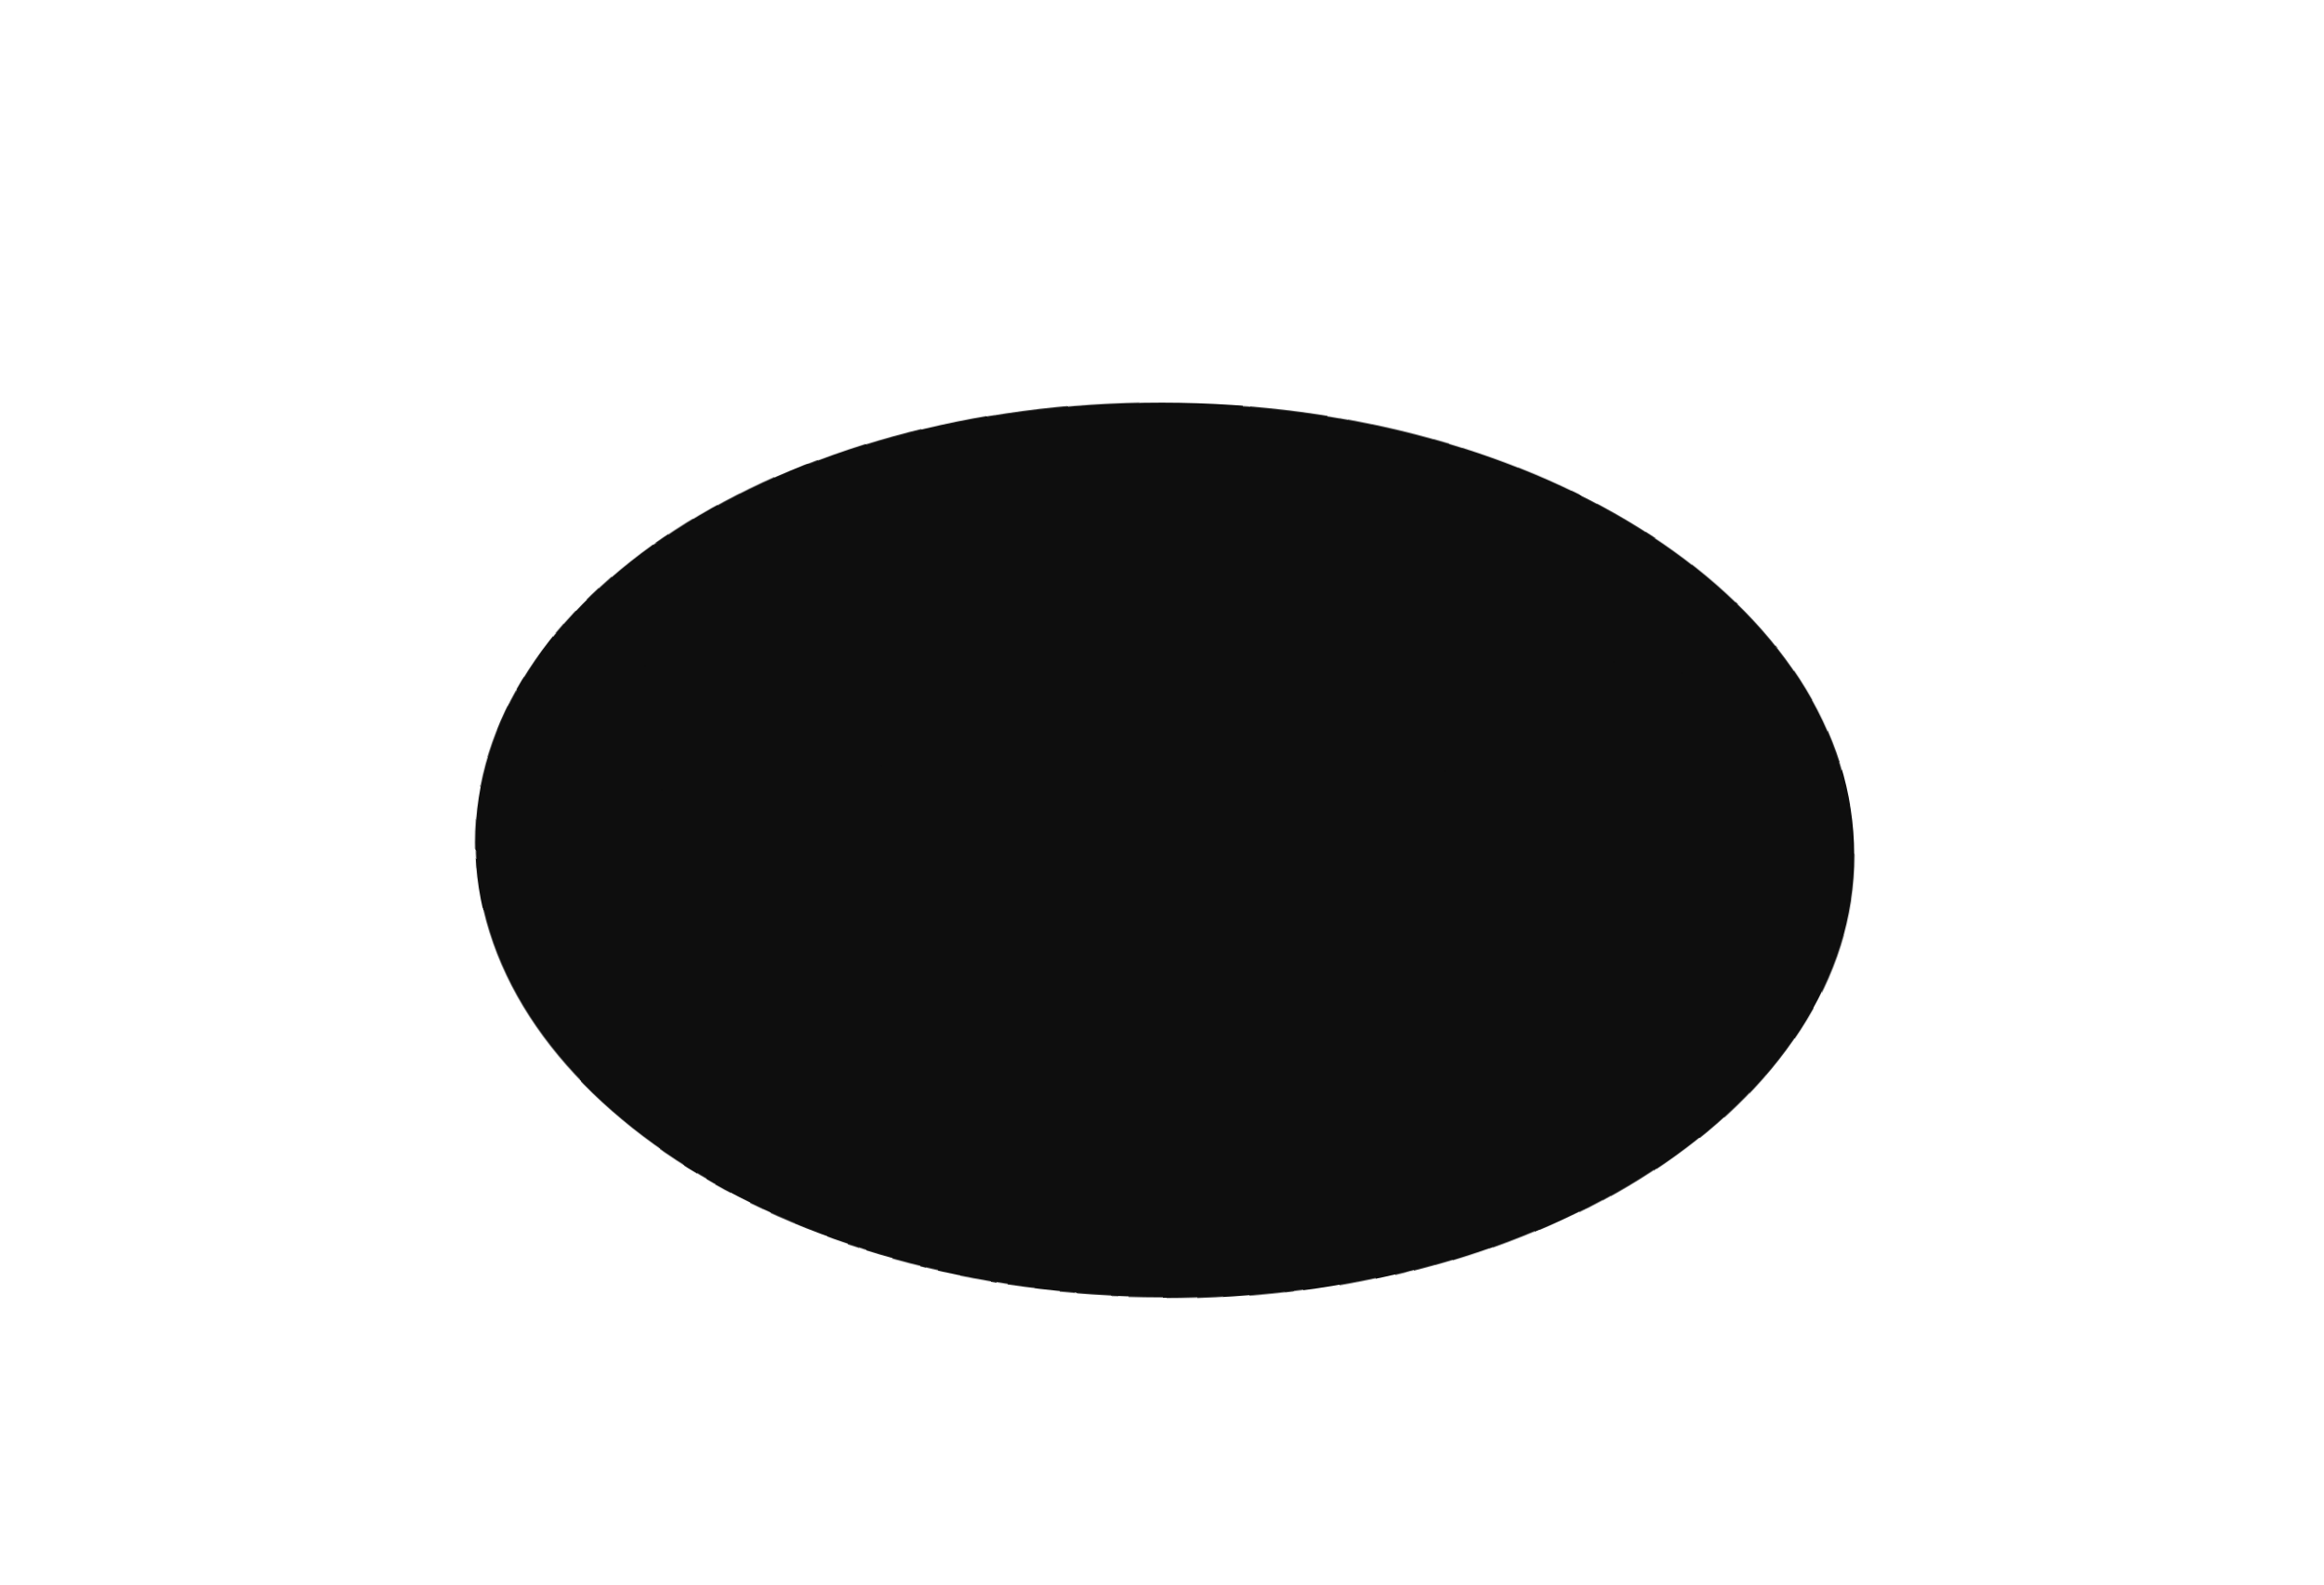
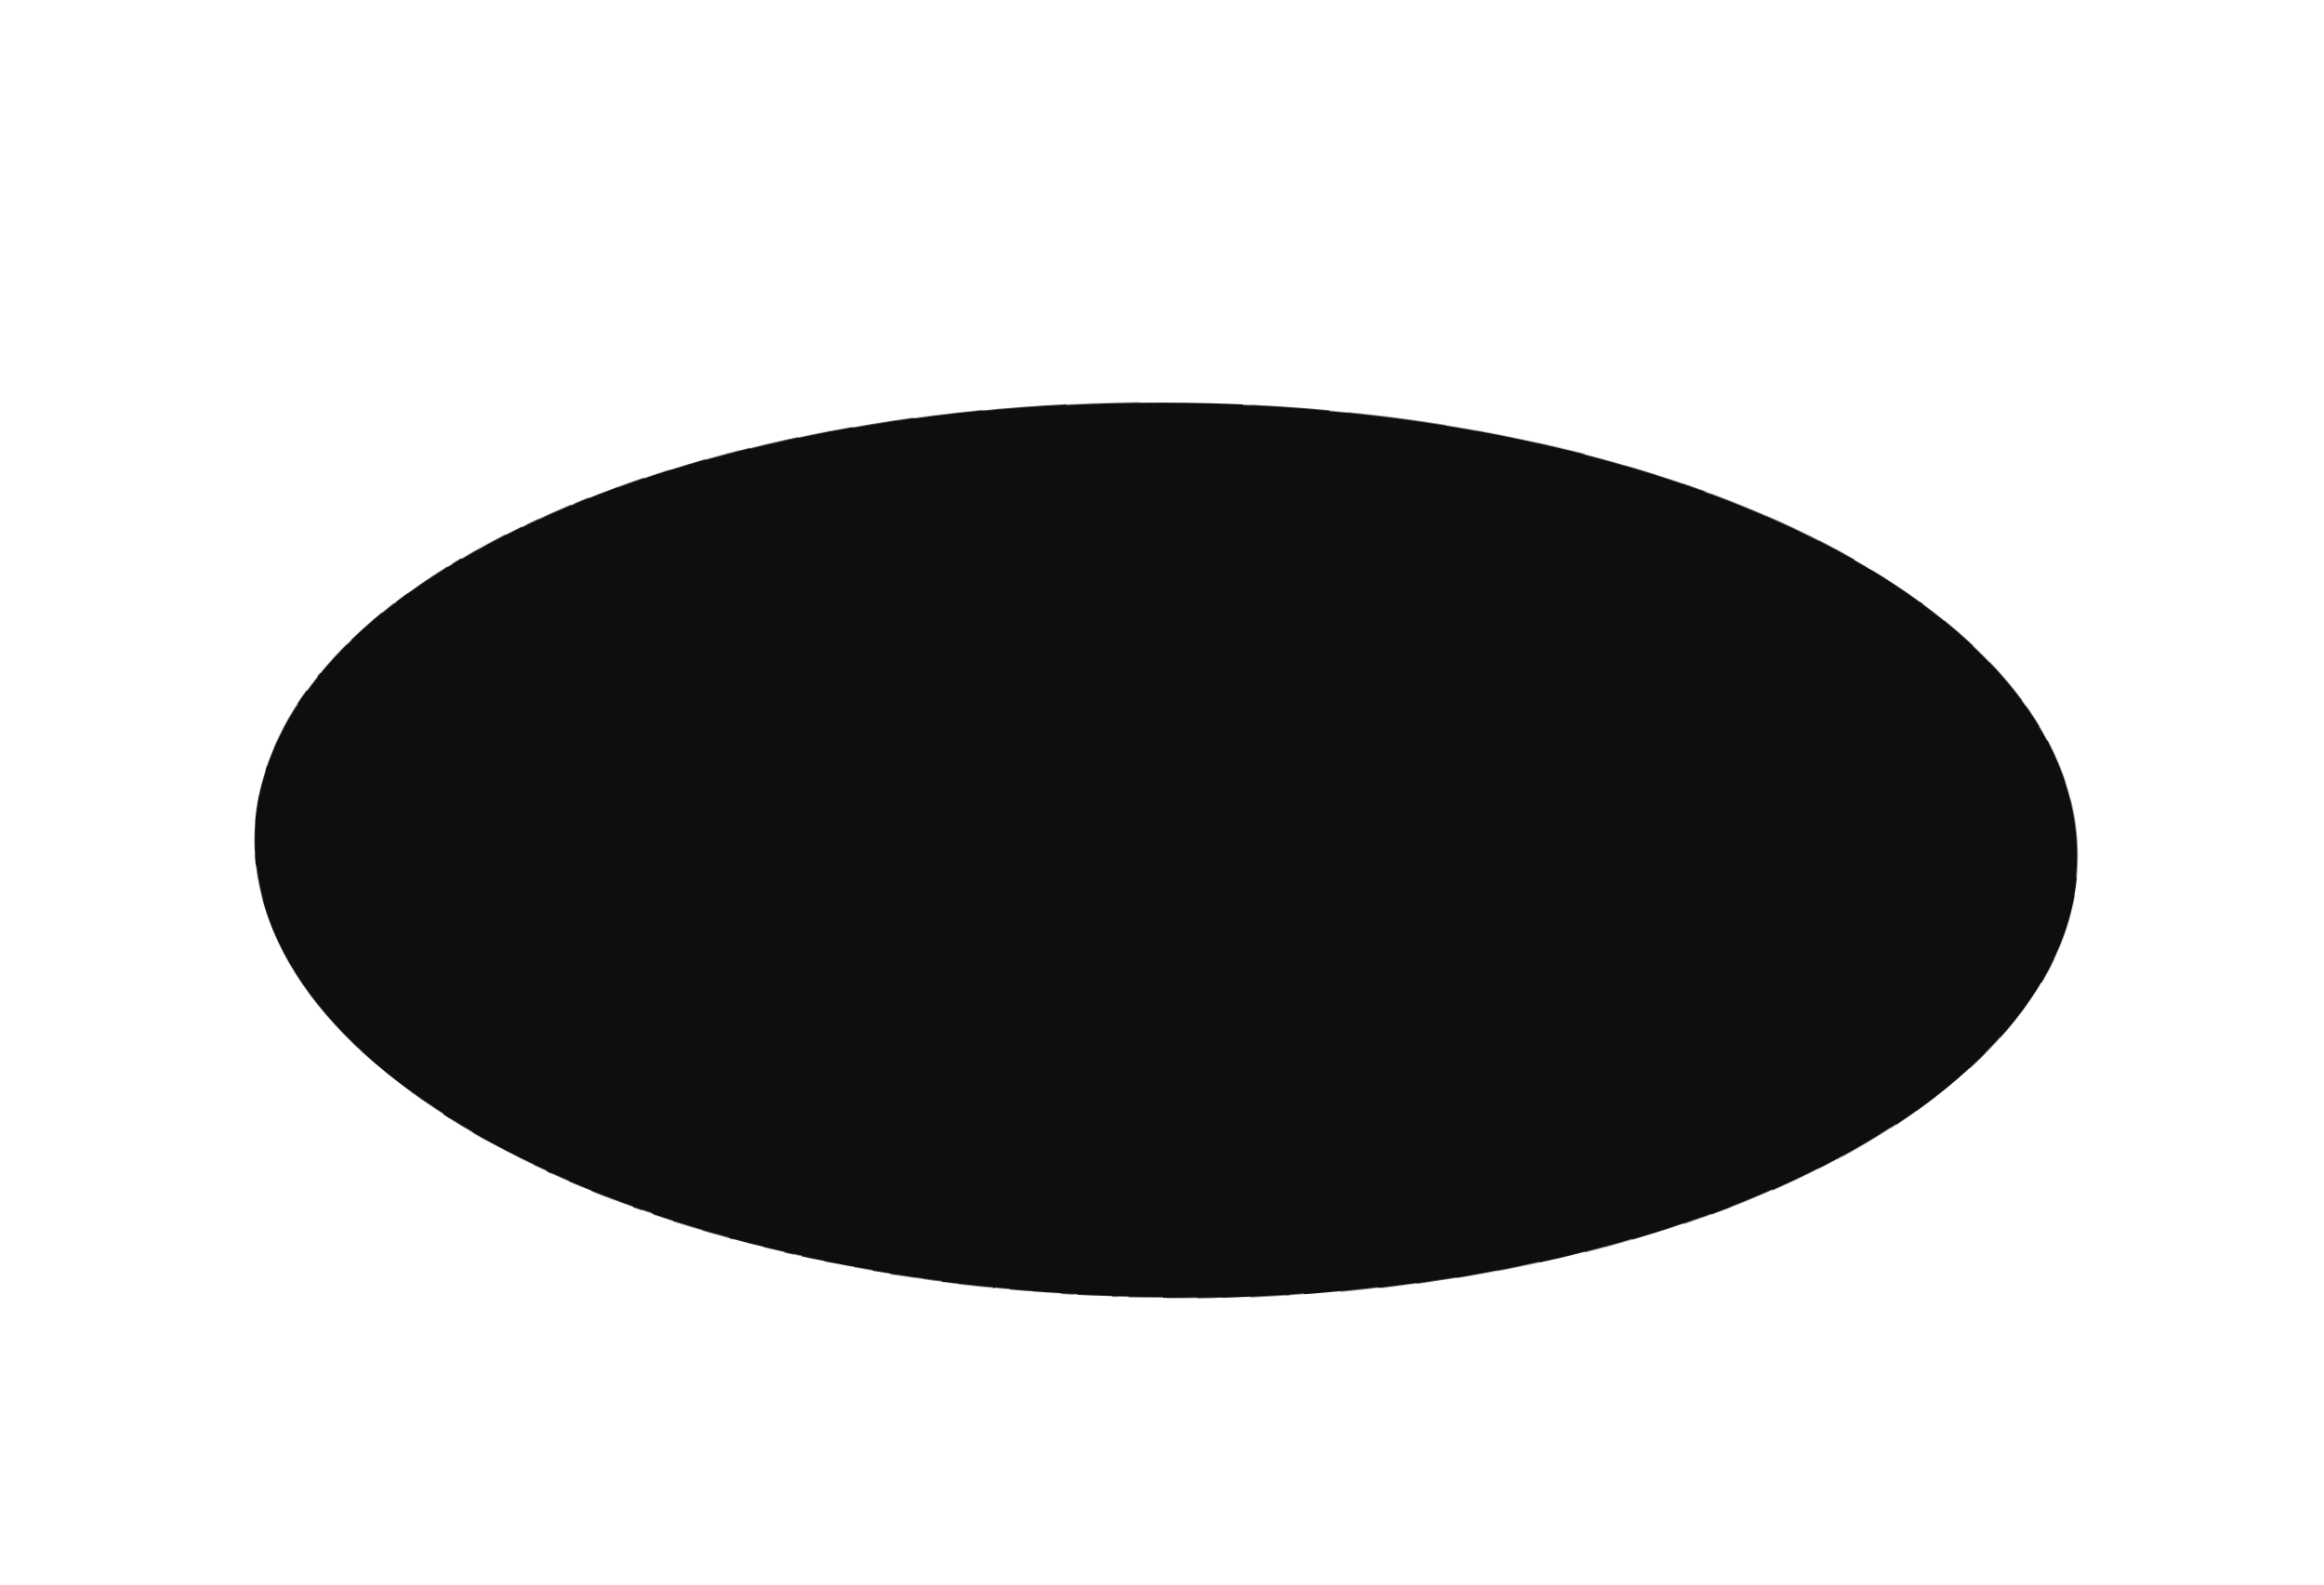
<svg xmlns="http://www.w3.org/2000/svg" viewBox="0 0 44 30" width="44" height="30">
  <defs>
    <filter id="ink" x="-30%" y="-30%" width="160%" height="160%">
      <feTurbulence type="fractalNoise" baseFrequency="0.02" numOctaves="1" seed="3" result="n" />
      <feDisplacementMap in="SourceGraphic" in2="n" scale="1.1" xChannelSelector="R" yChannelSelector="G" />
    </filter>
  </defs>
  <g filter="url(#ink)">
-     <ellipse cx="22" cy="16" rx="13" ry="8.5" fill="#0e0e0e" />
-     <path d="M11 14 Q22 12 33 14" stroke="#0e0e0e" stroke-width="2.4" />
+     <ellipse cx="22" cy="16" rx="17.2" ry="8.5" fill="#0e0e0e" />
+     <path d="M7.5 14 Q22.0 12 33 14" stroke="#0e0e0e" stroke-width="2.4" />
  </g>
</svg>
